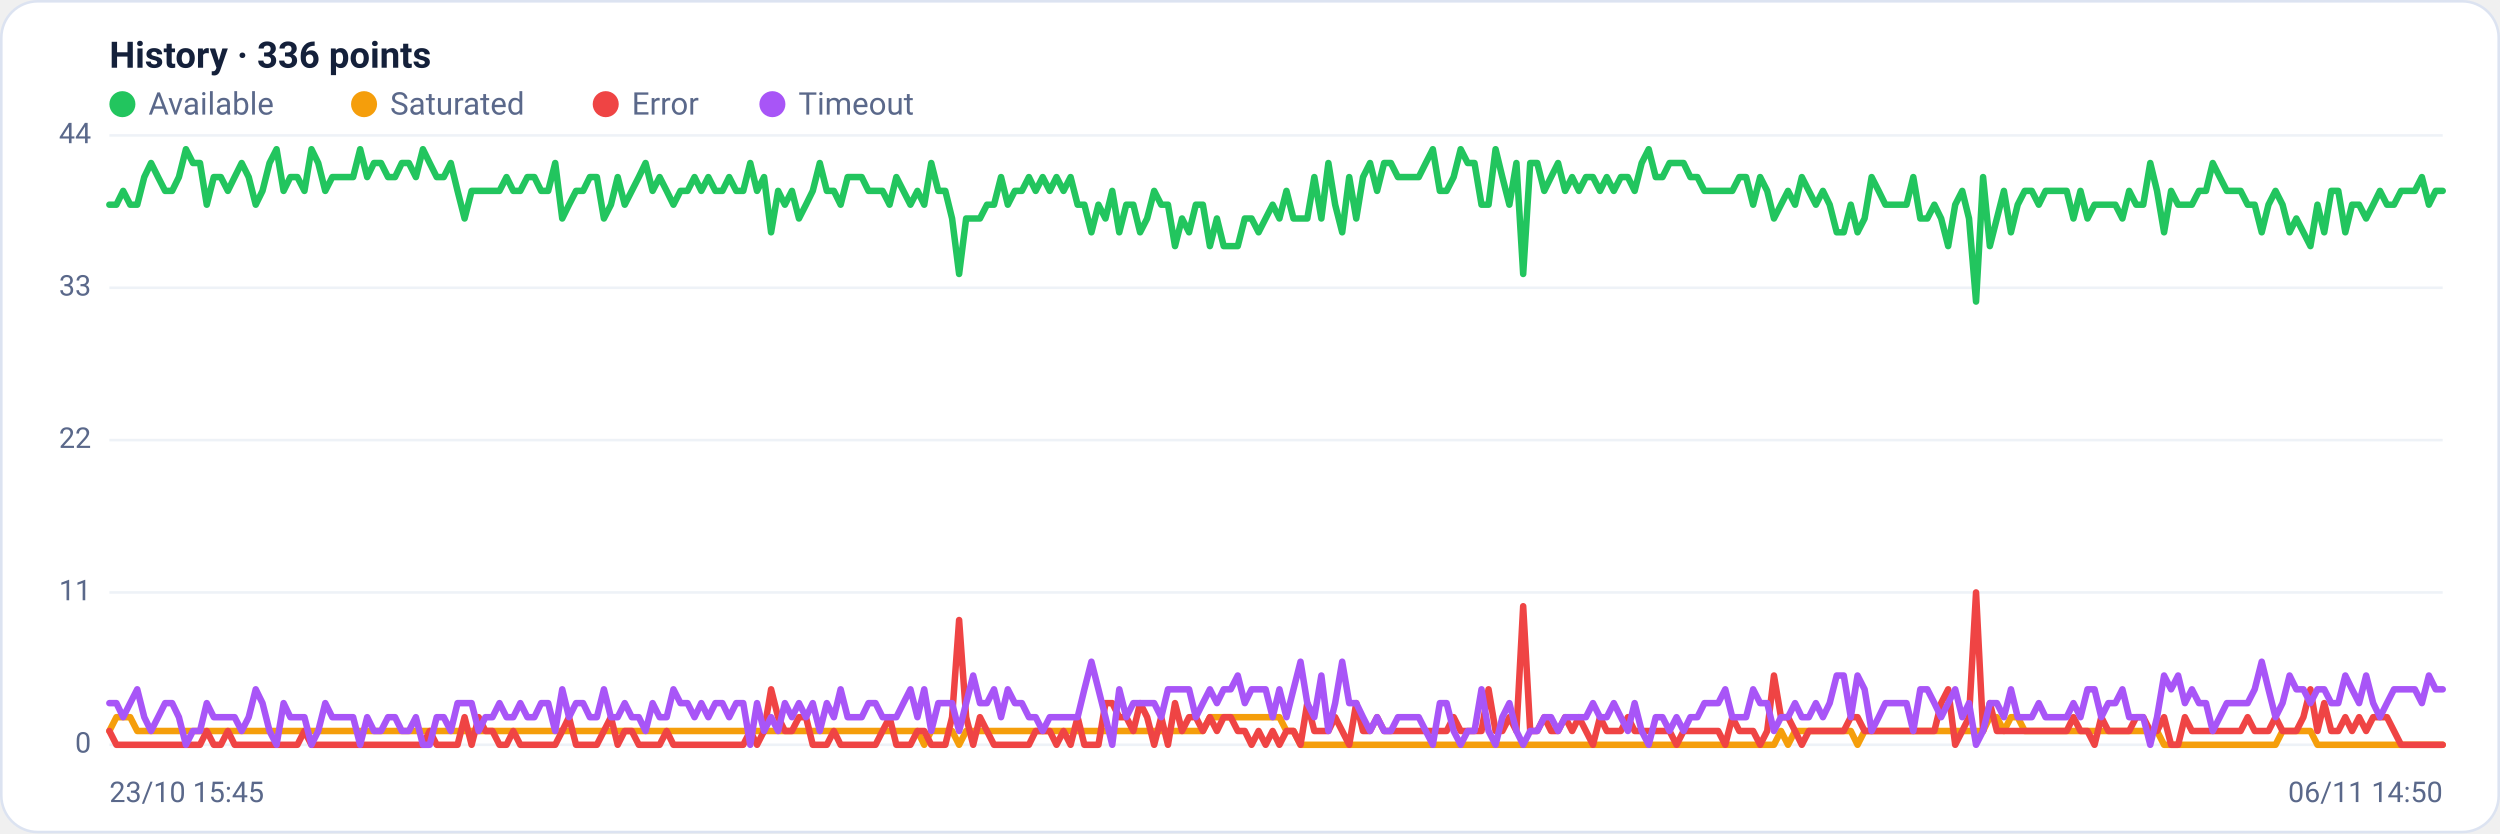
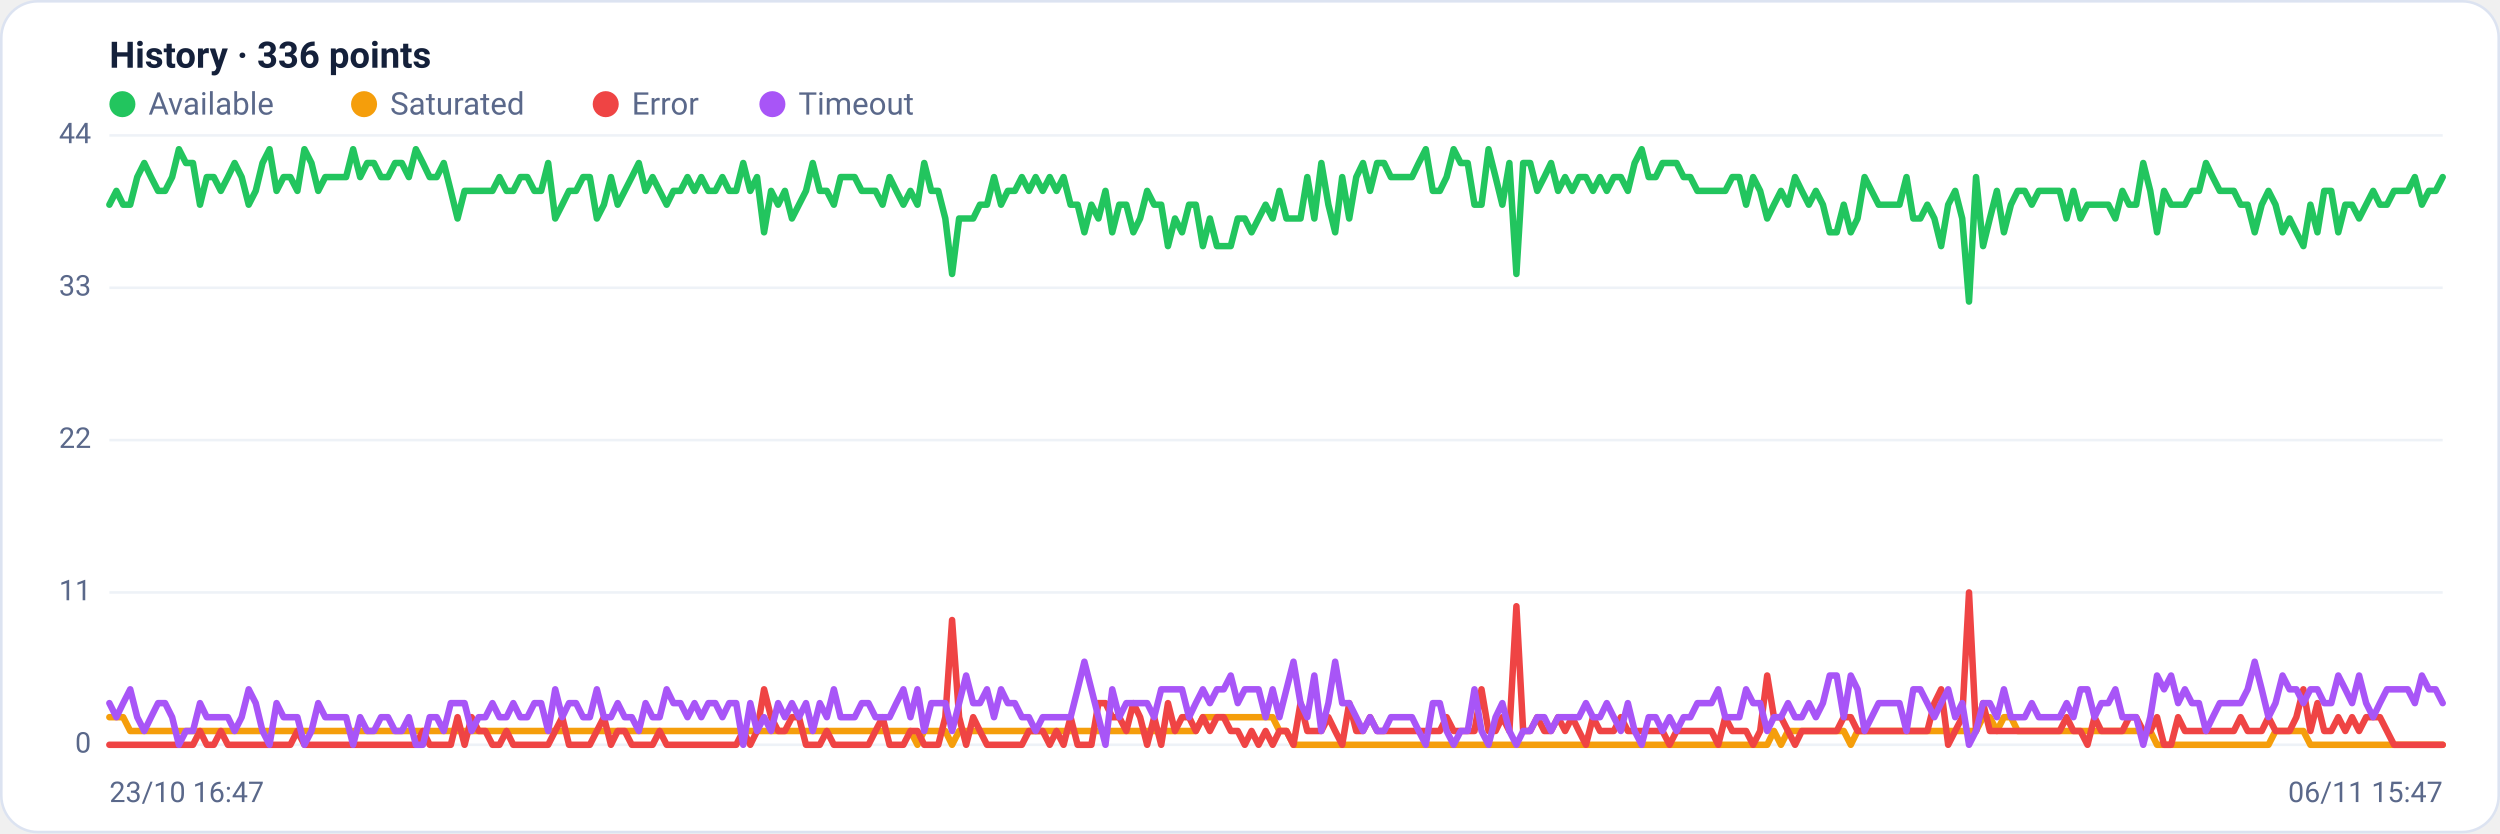
<svg xmlns="http://www.w3.org/2000/svg" viewBox="0 0 960 320" width="960" height="320" font-family="Segoe UI, system-ui, -apple-system, Roboto, Helvetica, Arial, sans-serif" role="img" aria-label="Availability history per region">
  <rect x="0.5" y="0.5" width="959" height="319" rx="14" fill="#ffffff" stroke="#dce3f1" />
  <text x="42" y="26" font-size="14" font-weight="600" fill="#14203a">History · 336 points</text>
  <circle cx="47" cy="40" r="5" fill="#22c55e" />
  <text x="57" y="44" font-size="12" fill="#5a688a">Available</text>
  <circle cx="139.8" cy="40" r="5" fill="#f59e0b" />
  <text x="149.8" y="44" font-size="12" fill="#5a688a">Saturated</text>
  <circle cx="232.6" cy="40" r="5" fill="#ef4444" />
  <text x="242.6" y="44" font-size="12" fill="#5a688a">Error</text>
  <circle cx="296.6" cy="40" r="5" fill="#a855f7" />
  <text x="306.6" y="44" font-size="12" fill="#5a688a">Timeout</text>
  <line x1="42" y1="286.0" x2="938" y2="286.0" stroke="#eef2f7" stroke-width="1" />
  <text x="35" y="289.0" text-anchor="end" font-size="11" fill="#5a688a">0</text>
  <line x1="42" y1="227.5" x2="938" y2="227.5" stroke="#eef2f7" stroke-width="1" />
  <text x="35" y="230.5" text-anchor="end" font-size="11" fill="#5a688a">11</text>
  <line x1="42" y1="169.0" x2="938" y2="169.0" stroke="#eef2f7" stroke-width="1" />
  <text x="35" y="172.0" text-anchor="end" font-size="11" fill="#5a688a">22</text>
  <line x1="42" y1="110.5" x2="938" y2="110.5" stroke="#eef2f7" stroke-width="1" />
  <text x="35" y="113.5" text-anchor="end" font-size="11" fill="#5a688a">33</text>
  <line x1="42" y1="52.0" x2="938" y2="52.0" stroke="#eef2f7" stroke-width="1" />
  <text x="35" y="55.0" text-anchor="end" font-size="11" fill="#5a688a">44</text>
-   <polyline fill="none" stroke="#22c55e" stroke-width="2.5" stroke-linejoin="round" stroke-linecap="round" points="42.0,78.6 44.7,78.6 47.3,73.3 50.0,78.6 52.7,78.6 55.4,68.0 58.0,62.6 60.7,68.0 63.4,73.3 66.1,73.3 68.7,68.0 71.4,57.3 74.1,62.6 76.8,62.6 79.4,78.6 82.1,68.0 84.8,68.0 87.5,73.3 90.1,68.0 92.8,62.6 95.5,68.0 98.2,78.6 100.8,73.3 103.5,62.6 106.2,57.3 108.9,73.3 111.5,68.0 114.2,68.0 116.9,73.3 119.6,57.3 122.2,62.6 124.9,73.3 127.6,68.0 130.3,68.0 132.9,68.0 135.6,68.0 138.3,57.3 141.0,68.0 143.6,62.6 146.3,62.6 149.0,68.0 151.7,68.0 154.3,62.6 157.0,62.6 159.7,68.0 162.4,57.3 165.0,62.6 167.7,68.0 170.4,68.0 173.1,62.6 175.7,73.3 178.4,83.9 181.1,73.3 183.8,73.3 186.4,73.3 189.1,73.3 191.8,73.3 194.5,68.0 197.1,73.3 199.8,73.3 202.5,68.0 205.2,68.0 207.8,73.3 210.5,73.3 213.2,62.6 215.9,83.9 218.5,78.6 221.2,73.3 223.9,73.3 226.5,68.0 229.2,68.0 231.9,83.9 234.6,78.6 237.2,68.0 239.9,78.6 242.6,73.3 245.3,68.0 247.9,62.6 250.6,73.3 253.3,68.0 256.0,73.3 258.6,78.6 261.3,73.3 264.0,73.3 266.7,68.0 269.3,73.3 272.0,68.0 274.7,73.3 277.4,73.3 280.0,68.0 282.7,73.3 285.4,73.3 288.1,62.6 290.7,73.3 293.4,68.0 296.1,89.2 298.8,73.3 301.4,78.6 304.1,73.3 306.8,83.9 309.5,78.6 312.1,73.3 314.8,62.6 317.5,73.3 320.2,73.3 322.8,78.6 325.5,68.0 328.2,68.0 330.9,68.0 333.5,73.3 336.2,73.3 338.9,73.3 341.6,78.6 344.2,68.0 346.9,73.3 349.6,78.6 352.3,73.3 354.9,78.6 357.6,62.6 360.3,73.3 363.0,73.3 365.6,83.9 368.3,105.2 371.0,83.9 373.7,83.9 376.3,83.9 379.0,78.6 381.7,78.6 384.4,68.0 387.0,78.6 389.7,73.3 392.4,73.3 395.1,68.0 397.7,73.3 400.4,68.0 403.1,73.3 405.7,68.0 408.4,73.3 411.1,68.0 413.8,78.6 416.4,78.6 419.1,89.2 421.8,78.6 424.5,83.9 427.1,73.3 429.8,89.2 432.5,78.6 435.2,78.6 437.8,89.2 440.5,83.9 443.2,73.3 445.9,78.6 448.5,78.6 451.2,94.5 453.9,83.9 456.6,89.2 459.2,78.6 461.9,78.6 464.6,94.5 467.3,83.9 469.9,94.5 472.6,94.5 475.3,94.5 478.0,83.9 480.6,83.9 483.3,89.2 486.0,83.9 488.7,78.6 491.3,83.9 494.0,73.3 496.7,83.9 499.4,83.9 502.0,83.9 504.7,68.0 507.4,83.9 510.1,62.6 512.7,78.6 515.4,89.2 518.1,68.0 520.8,83.9 523.4,68.0 526.1,62.6 528.8,73.3 531.5,62.6 534.1,62.6 536.8,68.0 539.5,68.0 542.2,68.0 544.8,68.0 547.5,62.6 550.2,57.3 552.9,73.3 555.5,73.3 558.2,68.0 560.9,57.3 563.6,62.6 566.2,62.6 568.9,78.6 571.6,78.6 574.3,57.3 576.9,68.0 579.6,78.6 582.3,62.6 584.9,105.2 587.6,62.6 590.3,62.6 593.0,73.3 595.6,68.0 598.3,62.6 601.0,73.3 603.7,68.0 606.3,73.3 609.0,68.0 611.7,68.0 614.4,73.3 617.0,68.0 619.7,73.3 622.4,68.0 625.1,68.0 627.7,73.3 630.4,62.6 633.1,57.3 635.8,68.0 638.4,68.0 641.1,62.6 643.8,62.6 646.5,62.6 649.1,68.0 651.8,68.0 654.5,73.3 657.2,73.3 659.8,73.3 662.5,73.3 665.2,73.3 667.9,68.0 670.5,68.0 673.2,78.6 675.9,68.0 678.6,73.3 681.2,83.9 683.9,78.6 686.6,73.3 689.3,78.6 691.9,68.0 694.6,73.3 697.3,78.6 700.0,73.3 702.6,78.6 705.3,89.2 708.0,89.2 710.7,78.6 713.3,89.2 716.0,83.9 718.7,68.0 721.4,73.3 724.0,78.6 726.7,78.6 729.4,78.6 732.1,78.6 734.7,68.0 737.4,83.9 740.1,83.9 742.8,78.6 745.4,83.9 748.1,94.5 750.8,78.6 753.5,73.3 756.1,83.9 758.8,115.8 761.5,68.0 764.1,94.5 766.8,83.9 769.5,73.3 772.2,89.2 774.8,78.6 777.5,73.3 780.2,73.3 782.9,78.6 785.5,73.3 788.2,73.3 790.9,73.3 793.6,73.3 796.2,83.9 798.9,73.3 801.6,83.9 804.3,78.6 806.9,78.6 809.6,78.6 812.3,78.6 815.0,83.9 817.6,73.3 820.3,78.6 823.0,78.6 825.7,62.6 828.3,73.3 831.0,89.2 833.7,73.3 836.4,78.6 839.0,78.6 841.7,78.6 844.4,73.3 847.1,73.3 849.7,62.6 852.4,68.0 855.1,73.3 857.8,73.3 860.4,73.3 863.1,78.6 865.8,78.6 868.5,89.2 871.1,78.6 873.8,73.3 876.5,78.6 879.2,89.2 881.8,83.9 884.5,89.2 887.2,94.5 889.9,78.6 892.5,89.2 895.2,73.3 897.9,73.3 900.6,89.2 903.2,78.6 905.9,78.6 908.6,83.9 911.3,78.6 913.9,73.3 916.6,78.6 919.3,78.6 922.0,73.3 924.6,73.3 927.3,73.3 930.0,68.0 932.7,78.6 935.3,73.3 938.0,73.3" />
-   <polyline fill="none" stroke="#f59e0b" stroke-width="2.5" stroke-linejoin="round" stroke-linecap="round" points="42.0,280.7 44.7,275.4 47.3,275.4 50.0,275.4 52.7,280.7 55.4,280.7 58.0,280.7 60.7,280.7 63.4,280.7 66.1,280.7 68.7,280.7 71.4,280.7 74.1,280.7 76.8,280.7 79.4,280.7 82.1,280.7 84.8,280.7 87.5,280.7 90.1,280.7 92.8,280.7 95.5,280.7 98.2,280.7 100.8,280.7 103.5,280.7 106.2,280.7 108.9,280.7 111.5,280.7 114.2,280.7 116.9,280.7 119.6,280.7 122.2,280.7 124.9,280.7 127.6,280.7 130.3,280.7 132.9,280.7 135.6,280.7 138.3,280.7 141.0,280.7 143.6,280.7 146.3,280.7 149.0,280.7 151.7,280.7 154.3,280.7 157.0,280.7 159.7,280.7 162.4,280.7 165.0,280.7 167.7,280.7 170.4,280.7 173.1,280.7 175.7,280.7 178.4,280.7 181.1,280.7 183.8,280.7 186.4,280.7 189.1,280.7 191.8,280.7 194.5,280.7 197.1,280.7 199.8,280.7 202.5,280.7 205.2,280.7 207.8,280.7 210.5,280.7 213.2,280.7 215.9,280.7 218.5,280.7 221.2,280.7 223.9,280.7 226.5,280.7 229.2,280.7 231.9,280.7 234.6,280.7 237.2,280.7 239.9,280.7 242.6,280.7 245.3,280.7 247.9,280.7 250.6,280.7 253.3,280.7 256.0,280.7 258.6,280.7 261.3,280.7 264.0,280.7 266.7,280.7 269.3,280.7 272.0,280.7 274.7,280.7 277.4,280.7 280.0,280.7 282.7,280.7 285.4,280.7 288.1,280.7 290.7,280.7 293.4,280.7 296.1,280.7 298.8,280.7 301.4,280.7 304.1,280.7 306.8,280.7 309.5,280.7 312.1,280.7 314.8,280.7 317.5,280.7 320.2,280.7 322.8,280.7 325.5,280.7 328.2,280.7 330.9,280.7 333.5,280.7 336.2,280.7 338.9,280.7 341.6,280.7 344.2,280.7 346.9,280.7 349.6,280.7 352.3,280.7 354.9,286.0 357.6,280.7 360.3,280.7 363.0,280.7 365.6,280.7 368.3,286.0 371.0,280.7 373.7,280.7 376.3,280.7 379.0,280.7 381.7,280.7 384.4,280.7 387.0,280.7 389.7,280.7 392.4,280.7 395.1,280.7 397.7,280.7 400.4,280.7 403.1,280.7 405.7,280.7 408.4,280.7 411.1,280.7 413.8,280.7 416.4,280.7 419.1,280.7 421.8,280.7 424.5,280.7 427.1,280.7 429.8,280.7 432.5,280.7 435.2,280.7 437.8,280.7 440.5,280.7 443.2,280.7 445.9,280.7 448.5,280.7 451.2,280.7 453.9,280.7 456.6,280.7 459.2,280.7 461.9,280.7 464.6,275.4 467.3,275.4 469.9,275.4 472.6,275.4 475.3,275.4 478.0,275.4 480.6,275.4 483.3,275.4 486.0,275.4 488.7,275.4 491.3,275.4 494.0,280.7 496.7,280.7 499.4,286.0 502.0,286.0 504.7,286.0 507.4,286.0 510.1,286.0 512.7,286.0 515.4,286.0 518.1,286.0 520.8,286.0 523.4,286.0 526.1,286.0 528.8,286.0 531.5,286.0 534.1,286.0 536.8,286.0 539.5,286.0 542.2,286.0 544.8,286.0 547.5,286.0 550.2,286.0 552.9,286.0 555.5,286.0 558.2,286.0 560.9,286.0 563.6,286.0 566.2,286.0 568.9,286.0 571.6,286.0 574.3,286.0 576.9,286.0 579.6,286.0 582.3,286.0 584.9,286.0 587.6,286.0 590.3,286.0 593.0,286.0 595.6,286.0 598.3,286.0 601.0,286.0 603.7,286.0 606.3,286.0 609.0,286.0 611.7,286.0 614.4,286.0 617.0,286.0 619.7,286.0 622.4,286.0 625.1,286.0 627.7,286.0 630.4,286.0 633.1,286.0 635.8,286.0 638.4,286.0 641.1,286.0 643.8,286.0 646.5,286.0 649.1,286.0 651.8,286.0 654.5,286.0 657.2,286.0 659.8,286.0 662.5,286.0 665.2,286.0 667.9,286.0 670.5,286.0 673.2,286.0 675.9,286.0 678.6,286.0 681.2,286.0 683.9,280.7 686.6,286.0 689.3,280.7 691.9,280.7 694.6,280.7 697.3,280.7 700.0,280.7 702.6,280.7 705.3,280.7 708.0,280.7 710.7,280.7 713.3,286.0 716.0,280.7 718.7,280.7 721.4,280.7 724.0,280.7 726.7,280.7 729.4,280.7 732.1,280.7 734.7,280.7 737.4,280.7 740.1,280.7 742.8,280.7 745.4,280.7 748.1,280.7 750.8,280.7 753.5,280.7 756.1,280.7 758.8,280.7 761.5,280.7 764.1,275.4 766.8,275.4 769.5,280.7 772.2,275.4 774.8,275.4 777.5,280.7 780.2,280.7 782.9,280.7 785.5,280.7 788.2,280.7 790.9,280.7 793.6,280.7 796.2,280.7 798.9,280.7 801.6,280.7 804.3,280.7 806.9,280.7 809.6,280.7 812.3,280.7 815.0,280.7 817.6,280.7 820.3,280.7 823.0,280.7 825.7,280.7 828.3,280.7 831.0,286.0 833.7,286.0 836.4,286.0 839.0,286.0 841.7,286.0 844.4,286.0 847.1,286.0 849.7,286.0 852.4,286.0 855.1,286.0 857.8,286.0 860.4,286.0 863.1,286.0 865.8,286.0 868.5,286.0 871.1,286.0 873.8,286.0 876.5,280.7 879.2,280.7 881.8,280.7 884.5,280.7 887.2,280.7 889.9,286.0 892.5,286.0 895.2,286.0 897.9,286.0 900.6,286.0 903.2,286.0 905.9,286.0 908.6,286.0 911.3,286.0 913.9,286.0 916.6,286.0 919.3,286.0 922.0,286.0 924.6,286.0 927.3,286.0 930.0,286.0 932.7,286.0 935.3,286.0 938.0,286.0" />
-   <polyline fill="none" stroke="#ef4444" stroke-width="2.5" stroke-linejoin="round" stroke-linecap="round" points="42.0,280.7 44.7,286.0 47.3,286.0 50.0,286.0 52.7,286.0 55.4,286.0 58.0,286.0 60.7,286.0 63.4,286.0 66.1,286.0 68.7,286.0 71.4,286.0 74.1,286.0 76.8,286.0 79.4,280.7 82.1,286.0 84.8,286.0 87.5,280.7 90.1,286.0 92.8,286.0 95.5,286.0 98.2,286.0 100.8,286.0 103.5,286.0 106.2,286.0 108.9,286.0 111.5,286.0 114.2,286.0 116.9,280.7 119.6,286.0 122.2,286.0 124.9,286.0 127.6,286.0 130.3,286.0 132.9,286.0 135.6,286.0 138.3,286.0 141.0,286.0 143.6,286.0 146.3,286.0 149.0,286.0 151.7,286.0 154.3,286.0 157.0,286.0 159.7,286.0 162.4,286.0 165.0,280.7 167.7,286.0 170.4,286.0 173.1,286.0 175.7,286.0 178.4,275.4 181.1,286.0 183.8,275.4 186.4,280.7 189.1,280.7 191.8,286.0 194.5,286.0 197.1,280.7 199.8,286.0 202.5,286.0 205.2,286.0 207.8,286.0 210.5,286.0 213.2,286.0 215.9,280.7 218.5,275.4 221.2,286.0 223.9,286.0 226.5,286.0 229.2,286.0 231.9,280.7 234.6,275.4 237.2,286.0 239.9,280.7 242.6,280.7 245.3,286.0 247.9,286.0 250.6,286.0 253.3,286.0 256.0,280.7 258.6,286.0 261.3,286.0 264.0,286.0 266.7,286.0 269.3,286.0 272.0,286.0 274.7,286.0 277.4,286.0 280.0,286.0 282.7,286.0 285.4,286.0 288.1,280.7 290.7,286.0 293.4,280.7 296.1,264.7 298.8,275.4 301.4,280.7 304.1,280.7 306.8,275.4 309.5,275.4 312.1,286.0 314.8,286.0 317.5,286.0 320.2,280.7 322.8,286.0 325.5,286.0 328.2,286.0 330.9,286.0 333.5,286.0 336.2,286.0 338.9,280.7 341.6,275.4 344.2,286.0 346.9,286.0 349.6,286.0 352.3,280.7 354.9,280.7 357.6,286.0 360.3,286.0 363.0,286.0 365.6,275.4 368.3,238.1 371.0,275.4 373.7,286.0 376.3,275.4 379.0,280.7 381.7,286.0 384.4,286.0 387.0,286.0 389.7,286.0 392.4,286.0 395.1,286.0 397.7,280.7 400.4,280.7 403.1,280.7 405.7,286.0 408.4,280.7 411.1,286.0 413.8,275.4 416.4,286.0 419.1,286.0 421.8,286.0 424.5,270.0 427.1,270.0 429.8,275.4 432.5,275.4 435.2,280.7 437.8,270.0 440.5,275.4 443.2,286.0 445.9,275.4 448.5,286.0 451.2,270.0 453.9,280.7 456.6,275.4 459.2,275.4 461.9,280.7 464.6,275.4 467.3,280.7 469.9,275.4 472.6,275.4 475.3,280.7 478.0,280.7 480.6,286.0 483.3,280.7 486.0,286.0 488.7,280.7 491.3,286.0 494.0,280.7 496.7,280.7 499.4,286.0 502.0,270.0 504.7,280.7 507.4,280.7 510.1,280.7 512.7,275.4 515.4,280.7 518.1,286.0 520.8,270.0 523.4,280.7 526.1,280.7 528.8,275.4 531.5,280.7 534.1,280.7 536.8,280.7 539.5,280.7 542.2,280.7 544.8,280.7 547.5,280.7 550.2,280.7 552.9,280.7 555.5,280.7 558.2,275.4 560.9,280.7 563.6,280.7 566.2,280.7 568.9,280.7 571.6,264.7 574.3,280.7 576.9,280.7 579.6,275.4 582.3,280.7 584.9,232.8 587.6,280.7 590.3,280.7 593.0,275.4 595.6,280.7 598.3,280.7 601.0,275.4 603.7,280.7 606.3,275.4 609.0,280.7 611.7,286.0 614.4,275.4 617.0,280.7 619.7,280.7 622.4,280.7 625.1,275.4 627.7,280.7 630.4,280.7 633.1,280.7 635.8,280.7 638.4,280.7 641.1,280.7 643.8,286.0 646.5,280.7 649.1,280.7 651.8,280.7 654.5,280.7 657.2,280.7 659.8,280.7 662.5,286.0 665.2,275.4 667.9,280.7 670.5,280.7 673.2,280.7 675.9,286.0 678.6,280.7 681.2,259.4 683.9,275.4 686.6,275.4 689.3,280.7 691.9,286.0 694.6,280.7 697.3,280.7 700.0,280.7 702.6,280.7 705.3,280.7 708.0,280.7 710.7,275.4 713.3,275.4 716.0,280.7 718.7,280.7 721.4,280.7 724.0,280.7 726.7,280.7 729.4,280.7 732.1,280.7 734.7,280.7 737.4,280.7 740.1,280.7 742.8,280.7 745.4,270.0 748.1,264.7 750.8,286.0 753.5,280.7 756.1,275.4 758.8,227.5 761.5,280.7 764.1,270.0 766.8,280.7 769.5,280.7 772.2,280.7 774.8,280.7 777.5,280.7 780.2,280.7 782.9,280.7 785.5,280.7 788.2,280.7 790.9,280.7 793.6,280.7 796.2,275.4 798.9,280.7 801.6,280.7 804.3,286.0 806.9,275.4 809.6,280.7 812.3,280.7 815.0,280.7 817.6,280.7 820.3,275.4 823.0,275.4 825.7,280.7 828.3,280.7 831.0,275.4 833.7,286.0 836.4,286.0 839.0,275.4 841.7,280.7 844.4,280.7 847.1,280.7 849.7,280.7 852.4,280.7 855.1,280.7 857.8,280.7 860.4,280.7 863.1,275.4 865.8,280.7 868.5,280.7 871.1,280.7 873.8,275.4 876.5,280.7 879.2,280.7 881.8,280.7 884.5,275.4 887.2,264.7 889.9,280.7 892.5,270.0 895.2,280.7 897.9,280.7 900.6,275.4 903.2,280.7 905.9,275.4 908.6,280.7 911.3,275.4 913.9,275.4 916.6,275.4 919.3,280.7 922.0,286.0 924.6,286.0 927.3,286.0 930.0,286.0 932.7,286.0 935.3,286.0 938.0,286.0" />
-   <polyline fill="none" stroke="#a855f7" stroke-width="2.5" stroke-linejoin="round" stroke-linecap="round" points="42.0,270.0 44.7,270.0 47.3,275.4 50.0,270.0 52.7,264.7 55.4,275.4 58.0,280.7 60.7,275.4 63.4,270.0 66.1,270.0 68.7,275.4 71.4,286.0 74.1,280.7 76.8,280.7 79.4,270.0 82.1,275.4 84.8,275.4 87.5,275.4 90.1,275.4 92.8,280.7 95.5,275.4 98.2,264.7 100.8,270.0 103.5,280.7 106.2,286.0 108.9,270.0 111.5,275.4 114.2,275.4 116.9,275.4 119.6,286.0 122.2,280.7 124.9,270.0 127.6,275.4 130.3,275.4 132.9,275.4 135.6,275.4 138.3,286.0 141.0,275.4 143.6,280.7 146.3,280.7 149.0,275.4 151.7,275.4 154.3,280.7 157.0,280.7 159.7,275.4 162.4,286.0 165.0,286.0 167.7,275.4 170.4,275.4 173.1,280.7 175.7,270.0 178.4,270.0 181.1,270.0 183.8,280.7 186.4,275.4 189.1,275.4 191.8,270.0 194.5,275.4 197.1,275.4 199.8,270.0 202.5,275.4 205.2,275.4 207.8,270.0 210.5,270.0 213.2,280.7 215.9,264.7 218.5,275.4 221.2,270.0 223.9,270.0 226.5,275.4 229.2,275.4 231.9,264.7 234.6,275.4 237.2,275.4 239.9,270.0 242.6,275.4 245.3,275.4 247.9,280.7 250.6,270.0 253.3,275.4 256.0,275.4 258.6,264.7 261.3,270.0 264.0,270.0 266.7,275.4 269.3,270.0 272.0,275.4 274.7,270.0 277.4,270.0 280.0,275.4 282.7,270.0 285.4,270.0 288.1,286.0 290.7,270.0 293.4,280.7 296.1,275.4 298.8,280.7 301.4,270.0 304.1,275.4 306.8,270.0 309.5,275.4 312.1,270.0 314.8,280.7 317.5,270.0 320.2,275.4 322.8,264.7 325.5,275.4 328.2,275.4 330.9,275.4 333.5,270.0 336.2,270.0 338.9,275.4 341.6,275.4 344.2,275.4 346.9,270.0 349.6,264.7 352.3,275.4 354.9,264.7 357.6,280.7 360.3,270.0 363.0,270.0 365.6,270.0 368.3,280.7 371.0,270.0 373.7,259.4 376.3,270.0 379.0,270.0 381.7,264.7 384.4,275.4 387.0,264.7 389.7,270.0 392.4,270.0 395.1,275.4 397.7,275.4 400.4,280.7 403.1,275.4 405.7,275.4 408.4,275.4 411.1,275.4 413.8,275.4 416.4,264.7 419.1,254.1 421.8,264.7 424.5,275.4 427.1,286.0 429.8,264.7 432.5,275.4 435.2,270.0 437.8,270.0 440.5,270.0 443.2,270.0 445.9,275.4 448.5,264.7 451.2,264.7 453.9,264.7 456.6,264.7 459.2,275.4 461.9,270.0 464.6,264.7 467.3,270.0 469.9,264.7 472.6,264.7 475.3,259.4 478.0,270.0 480.6,264.7 483.3,264.7 486.0,264.7 488.7,275.4 491.3,264.7 494.0,275.4 496.7,264.7 499.4,254.1 502.0,270.0 504.7,275.4 507.4,259.4 510.1,280.7 512.7,270.0 515.4,254.1 518.1,270.0 520.8,270.0 523.4,275.4 526.1,280.7 528.8,275.4 531.5,280.7 534.1,280.7 536.8,275.4 539.5,275.4 542.2,275.4 544.8,275.4 547.5,280.7 550.2,286.0 552.9,270.0 555.5,270.0 558.2,280.7 560.9,286.0 563.6,280.7 566.2,280.7 568.9,264.7 571.6,280.7 574.3,286.0 576.9,275.4 579.6,270.0 582.3,280.7 584.9,286.0 587.6,280.7 590.3,280.7 593.0,275.4 595.6,275.4 598.3,280.7 601.0,275.4 603.7,275.4 606.3,275.4 609.0,275.4 611.7,270.0 614.4,275.4 617.0,275.4 619.7,270.0 622.4,275.4 625.1,280.7 627.7,270.0 630.4,280.7 633.1,286.0 635.8,275.4 638.4,275.4 641.1,280.7 643.8,275.4 646.5,280.7 649.1,275.4 651.8,275.4 654.5,270.0 657.2,270.0 659.8,270.0 662.5,264.7 665.2,275.4 667.9,275.4 670.5,275.4 673.2,264.7 675.9,270.0 678.6,270.0 681.2,280.7 683.9,275.4 686.6,275.4 689.3,270.0 691.9,275.4 694.6,275.4 697.3,270.0 700.0,275.4 702.6,270.0 705.3,259.4 708.0,259.4 710.7,275.4 713.3,259.4 716.0,264.7 718.7,280.7 721.4,275.4 724.0,270.0 726.7,270.0 729.4,270.0 732.1,270.0 734.7,280.7 737.4,264.7 740.1,264.7 742.8,270.0 745.4,275.4 748.1,270.0 750.8,264.7 753.5,275.4 756.1,270.0 758.8,286.0 761.5,280.7 764.1,270.0 766.8,270.0 769.5,275.4 772.2,264.7 774.8,275.4 777.5,275.4 780.2,275.4 782.9,270.0 785.5,275.4 788.2,275.4 790.9,275.4 793.6,275.4 796.2,270.0 798.9,275.4 801.6,264.7 804.3,264.7 806.9,275.4 809.6,270.0 812.3,270.0 815.0,264.7 817.6,275.4 820.3,275.4 823.0,275.4 825.7,286.0 828.3,275.4 831.0,259.4 833.7,264.7 836.4,259.4 839.0,270.0 841.7,264.7 844.4,270.0 847.1,270.0 849.7,280.7 852.4,275.4 855.1,270.0 857.8,270.0 860.4,270.0 863.1,270.0 865.8,264.7 868.5,254.1 871.1,264.7 873.8,275.4 876.5,270.0 879.2,259.4 881.8,264.7 884.5,264.7 887.2,270.0 889.9,264.7 892.5,264.7 895.2,270.0 897.9,270.0 900.6,259.4 903.2,264.7 905.9,270.0 908.6,259.4 911.3,270.0 913.9,275.4 916.6,270.0 919.3,264.7 922.0,264.7 924.6,264.7 927.3,264.7 930.0,270.0 932.7,259.4 935.3,264.7 938.0,264.7" />
-   <text x="42" y="308" font-size="11" fill="#5a688a">23/10 15:45</text>
-   <text x="938" y="308" text-anchor="end" font-size="11" fill="#5a688a">06/11 14:50</text>
+   <polyline fill="none" stroke="#22c55e" stroke-width="2.5" stroke-linejoin="round" stroke-linecap="round" points="42.0,78.6 44.7,73.3 47.3,78.6 50.0,78.6 52.7,68.0 55.4,62.6 58.0,68.0 60.7,73.3 63.4,73.3 66.1,68.0 68.7,57.3 71.4,62.6 74.1,62.6 76.8,78.6 79.4,68.0 82.1,68.0 84.8,73.3 87.5,68.0 90.1,62.6 92.8,68.0 95.5,78.6 98.2,73.3 100.8,62.6 103.5,57.3 106.2,73.3 108.9,68.0 111.5,68.0 114.2,73.3 116.9,57.3 119.6,62.6 122.2,73.3 124.9,68.0 127.6,68.0 130.3,68.0 132.9,68.0 135.6,57.3 138.3,68.0 141.0,62.6 143.6,62.6 146.3,68.0 149.0,68.0 151.7,62.6 154.3,62.6 157.0,68.0 159.7,57.3 162.4,62.6 165.0,68.0 167.7,68.0 170.4,62.6 173.1,73.3 175.7,83.9 178.4,73.3 181.1,73.3 183.8,73.3 186.4,73.3 189.1,73.3 191.8,68.0 194.5,73.3 197.1,73.3 199.8,68.0 202.5,68.0 205.2,73.3 207.8,73.3 210.5,62.6 213.2,83.9 215.9,78.6 218.5,73.3 221.2,73.3 223.9,68.0 226.5,68.0 229.2,83.9 231.9,78.6 234.6,68.0 237.2,78.6 239.9,73.3 242.6,68.0 245.3,62.6 247.9,73.3 250.6,68.0 253.3,73.3 256.0,78.6 258.6,73.3 261.3,73.3 264.0,68.0 266.7,73.3 269.3,68.0 272.0,73.3 274.7,73.3 277.4,68.0 280.0,73.3 282.7,73.3 285.4,62.6 288.1,73.3 290.7,68.0 293.4,89.2 296.1,73.3 298.8,78.6 301.4,73.3 304.1,83.9 306.8,78.6 309.5,73.3 312.1,62.6 314.8,73.3 317.5,73.3 320.2,78.6 322.8,68.0 325.5,68.0 328.2,68.0 330.9,73.3 333.5,73.3 336.2,73.3 338.9,78.6 341.6,68.0 344.2,73.3 346.9,78.6 349.6,73.3 352.3,78.6 354.9,62.6 357.6,73.3 360.3,73.3 363.0,83.9 365.6,105.2 368.3,83.9 371.0,83.9 373.7,83.9 376.3,78.6 379.0,78.6 381.7,68.0 384.4,78.6 387.0,73.3 389.7,73.3 392.4,68.0 395.1,73.3 397.7,68.0 400.4,73.3 403.1,68.0 405.7,73.3 408.4,68.0 411.1,78.6 413.8,78.6 416.4,89.2 419.1,78.6 421.8,83.9 424.5,73.3 427.1,89.2 429.8,78.6 432.5,78.6 435.2,89.2 437.8,83.9 440.5,73.3 443.2,78.6 445.9,78.6 448.5,94.5 451.2,83.9 453.9,89.2 456.6,78.6 459.2,78.6 461.9,94.5 464.6,83.9 467.3,94.5 469.9,94.5 472.6,94.5 475.3,83.9 478.0,83.9 480.6,89.2 483.3,83.9 486.0,78.6 488.7,83.9 491.3,73.3 494.0,83.9 496.7,83.9 499.4,83.9 502.0,68.0 504.7,83.9 507.4,62.6 510.1,78.6 512.7,89.2 515.4,68.0 518.1,83.9 520.8,68.0 523.4,62.6 526.1,73.3 528.8,62.6 531.5,62.6 534.1,68.0 536.8,68.0 539.5,68.0 542.2,68.0 544.8,62.6 547.5,57.3 550.2,73.3 552.9,73.3 555.5,68.0 558.2,57.3 560.9,62.6 563.6,62.6 566.2,78.6 568.9,78.6 571.6,57.3 574.3,68.0 576.9,78.6 579.6,62.6 582.3,105.2 584.9,62.6 587.6,62.6 590.3,73.3 593.0,68.0 595.6,62.6 598.3,73.3 601.0,68.0 603.7,73.3 606.3,68.0 609.0,68.0 611.7,73.3 614.4,68.0 617.0,73.3 619.7,68.0 622.4,68.0 625.1,73.3 627.7,62.6 630.4,57.3 633.1,68.0 635.8,68.0 638.4,62.6 641.1,62.6 643.8,62.6 646.5,68.0 649.1,68.0 651.8,73.3 654.5,73.3 657.2,73.3 659.8,73.3 662.5,73.3 665.2,68.0 667.9,68.0 670.5,78.6 673.2,68.0 675.9,73.3 678.6,83.9 681.2,78.6 683.9,73.3 686.6,78.6 689.3,68.0 691.9,73.3 694.6,78.6 697.3,73.3 700.0,78.6 702.6,89.2 705.3,89.2 708.0,78.6 710.7,89.2 713.3,83.9 716.0,68.0 718.7,73.3 721.4,78.6 724.0,78.6 726.7,78.6 729.4,78.6 732.1,68.0 734.7,83.9 737.4,83.9 740.1,78.6 742.8,83.9 745.4,94.5 748.1,78.6 750.8,73.3 753.5,83.9 756.1,115.8 758.8,68.0 761.5,94.5 764.1,83.9 766.8,73.3 769.5,89.2 772.2,78.6 774.8,73.3 777.5,73.3 780.2,78.6 782.9,73.3 785.5,73.3 788.2,73.3 790.9,73.3 793.6,83.9 796.2,73.3 798.9,83.9 801.6,78.6 804.3,78.6 806.9,78.6 809.6,78.6 812.3,83.9 815.0,73.3 817.6,78.6 820.3,78.6 823.0,62.6 825.7,73.3 828.3,89.2 831.0,73.3 833.7,78.6 836.4,78.6 839.0,78.6 841.7,73.3 844.4,73.3 847.1,62.6 849.7,68.0 852.4,73.3 855.1,73.3 857.8,73.3 860.4,78.6 863.1,78.6 865.8,89.2 868.5,78.6 871.1,73.3 873.8,78.6 876.5,89.2 879.2,83.9 881.8,89.2 884.5,94.5 887.2,78.6 889.9,89.2 892.5,73.3 895.2,73.3 897.9,89.2 900.6,78.6 903.2,78.6 905.9,83.9 908.6,78.6 911.3,73.3 913.9,78.6 916.6,78.6 919.3,73.3 922.0,73.3 924.6,73.3 927.3,68.0 930.0,78.6 932.7,73.3 935.3,73.3 938.0,68.0" />
+   <polyline fill="none" stroke="#f59e0b" stroke-width="2.5" stroke-linejoin="round" stroke-linecap="round" points="42.0,275.4 44.7,275.4 47.3,275.4 50.0,280.7 52.7,280.7 55.4,280.7 58.0,280.7 60.7,280.7 63.4,280.7 66.1,280.7 68.7,280.7 71.4,280.7 74.1,280.7 76.8,280.7 79.4,280.7 82.1,280.7 84.8,280.7 87.5,280.7 90.1,280.7 92.8,280.7 95.5,280.7 98.2,280.7 100.8,280.7 103.5,280.7 106.2,280.7 108.9,280.7 111.5,280.7 114.2,280.7 116.9,280.7 119.6,280.7 122.2,280.7 124.9,280.7 127.6,280.7 130.3,280.7 132.9,280.7 135.6,280.7 138.3,280.7 141.0,280.7 143.6,280.7 146.3,280.7 149.0,280.7 151.7,280.7 154.3,280.7 157.0,280.7 159.7,280.7 162.4,280.7 165.0,280.7 167.7,280.7 170.4,280.7 173.1,280.7 175.7,280.7 178.4,280.7 181.1,280.7 183.8,280.7 186.4,280.7 189.1,280.7 191.8,280.7 194.5,280.7 197.1,280.7 199.8,280.7 202.5,280.7 205.2,280.7 207.8,280.7 210.5,280.7 213.2,280.7 215.9,280.7 218.5,280.7 221.2,280.7 223.9,280.7 226.5,280.7 229.2,280.7 231.9,280.7 234.6,280.7 237.2,280.7 239.9,280.7 242.6,280.7 245.3,280.7 247.9,280.7 250.6,280.7 253.3,280.7 256.0,280.7 258.6,280.7 261.3,280.7 264.0,280.7 266.7,280.7 269.3,280.7 272.0,280.7 274.7,280.7 277.4,280.7 280.0,280.7 282.7,280.7 285.4,280.7 288.1,280.7 290.7,280.7 293.4,280.7 296.1,280.7 298.8,280.7 301.4,280.7 304.1,280.7 306.8,280.7 309.5,280.7 312.1,280.7 314.8,280.7 317.5,280.7 320.2,280.7 322.8,280.7 325.5,280.7 328.2,280.7 330.9,280.7 333.5,280.7 336.2,280.7 338.9,280.7 341.6,280.7 344.2,280.7 346.9,280.7 349.6,280.7 352.3,286.0 354.9,280.7 357.6,280.7 360.3,280.7 363.0,280.7 365.6,286.0 368.3,280.7 371.0,280.7 373.7,280.7 376.3,280.7 379.0,280.7 381.7,280.7 384.4,280.7 387.0,280.7 389.7,280.7 392.4,280.7 395.1,280.7 397.7,280.7 400.4,280.7 403.1,280.7 405.7,280.7 408.4,280.7 411.1,280.7 413.8,280.7 416.4,280.7 419.1,280.7 421.8,280.7 424.5,280.7 427.1,280.7 429.8,280.7 432.5,280.7 435.2,280.7 437.8,280.7 440.5,280.7 443.2,280.7 445.9,280.7 448.5,280.7 451.2,280.7 453.9,280.7 456.6,280.7 459.2,280.7 461.9,275.4 464.6,275.4 467.3,275.4 469.9,275.4 472.6,275.4 475.3,275.4 478.0,275.4 480.6,275.4 483.3,275.4 486.0,275.4 488.7,275.4 491.3,280.7 494.0,280.7 496.7,286.0 499.4,286.0 502.0,286.0 504.7,286.0 507.4,286.0 510.1,286.0 512.7,286.0 515.4,286.0 518.1,286.0 520.8,286.0 523.4,286.0 526.1,286.0 528.8,286.0 531.5,286.0 534.1,286.0 536.8,286.0 539.5,286.0 542.2,286.0 544.8,286.0 547.5,286.0 550.2,286.0 552.9,286.0 555.5,286.0 558.2,286.0 560.9,286.0 563.6,286.0 566.2,286.0 568.9,286.0 571.6,286.0 574.3,286.0 576.9,286.0 579.6,286.0 582.3,286.0 584.9,286.0 587.6,286.0 590.3,286.0 593.0,286.0 595.6,286.0 598.3,286.0 601.0,286.0 603.7,286.0 606.3,286.0 609.0,286.0 611.7,286.0 614.4,286.0 617.0,286.0 619.7,286.0 622.4,286.0 625.1,286.0 627.7,286.0 630.4,286.0 633.1,286.0 635.8,286.0 638.4,286.0 641.1,286.0 643.8,286.0 646.5,286.0 649.1,286.0 651.8,286.0 654.5,286.0 657.2,286.0 659.8,286.0 662.5,286.0 665.2,286.0 667.9,286.0 670.5,286.0 673.2,286.0 675.9,286.0 678.6,286.0 681.2,280.7 683.9,286.0 686.6,280.7 689.3,280.7 691.9,280.7 694.6,280.7 697.3,280.7 700.0,280.7 702.6,280.7 705.3,280.7 708.0,280.7 710.7,286.0 713.3,280.7 716.0,280.7 718.7,280.7 721.4,280.7 724.0,280.7 726.7,280.7 729.4,280.7 732.1,280.7 734.7,280.7 737.4,280.7 740.1,280.7 742.8,280.7 745.4,280.7 748.1,280.7 750.8,280.7 753.5,280.7 756.1,280.7 758.8,280.7 761.5,275.4 764.1,275.4 766.8,280.7 769.5,275.4 772.2,275.4 774.8,280.7 777.5,280.7 780.2,280.7 782.9,280.7 785.5,280.7 788.2,280.7 790.9,280.7 793.6,280.7 796.2,280.7 798.9,280.7 801.6,280.7 804.3,280.7 806.9,280.7 809.6,280.7 812.3,280.7 815.0,280.7 817.6,280.7 820.3,280.7 823.0,280.7 825.7,280.7 828.3,286.0 831.0,286.0 833.7,286.0 836.4,286.0 839.0,286.0 841.7,286.0 844.4,286.0 847.1,286.0 849.7,286.0 852.4,286.0 855.1,286.0 857.8,286.0 860.4,286.0 863.1,286.0 865.8,286.0 868.5,286.0 871.1,286.0 873.8,280.7 876.5,280.7 879.2,280.7 881.8,280.7 884.5,280.7 887.2,286.0 889.9,286.0 892.5,286.0 895.2,286.0 897.9,286.0 900.6,286.0 903.2,286.0 905.9,286.0 908.6,286.0 911.3,286.0 913.9,286.0 916.6,286.0 919.3,286.0 922.0,286.0 924.6,286.0 927.3,286.0 930.0,286.0 932.7,286.0 935.3,286.0 938.0,286.0" />
+   <polyline fill="none" stroke="#ef4444" stroke-width="2.5" stroke-linejoin="round" stroke-linecap="round" points="42.0,286.0 44.7,286.0 47.3,286.0 50.0,286.0 52.7,286.0 55.4,286.0 58.0,286.0 60.7,286.0 63.4,286.0 66.1,286.0 68.7,286.0 71.4,286.0 74.1,286.0 76.8,280.7 79.4,286.0 82.1,286.0 84.8,280.7 87.5,286.0 90.1,286.0 92.8,286.0 95.5,286.0 98.2,286.0 100.8,286.0 103.5,286.0 106.2,286.0 108.9,286.0 111.5,286.0 114.2,280.7 116.9,286.0 119.6,286.0 122.2,286.0 124.9,286.0 127.6,286.0 130.3,286.0 132.9,286.0 135.6,286.0 138.3,286.0 141.0,286.0 143.6,286.0 146.3,286.0 149.0,286.0 151.7,286.0 154.3,286.0 157.0,286.0 159.7,286.0 162.4,280.7 165.0,286.0 167.7,286.0 170.4,286.0 173.1,286.0 175.7,275.4 178.4,286.0 181.1,275.4 183.8,280.7 186.4,280.7 189.1,286.0 191.8,286.0 194.5,280.7 197.1,286.0 199.8,286.0 202.5,286.0 205.2,286.0 207.8,286.0 210.5,286.0 213.2,280.7 215.9,275.4 218.5,286.0 221.2,286.0 223.9,286.0 226.5,286.0 229.2,280.7 231.9,275.4 234.6,286.0 237.2,280.7 239.9,280.7 242.6,286.0 245.3,286.0 247.9,286.0 250.6,286.0 253.3,280.7 256.0,286.0 258.6,286.0 261.3,286.0 264.0,286.0 266.7,286.0 269.3,286.0 272.0,286.0 274.7,286.0 277.4,286.0 280.0,286.0 282.7,286.0 285.4,280.7 288.1,286.0 290.7,280.7 293.4,264.7 296.1,275.4 298.8,280.7 301.4,280.7 304.1,275.4 306.8,275.4 309.5,286.0 312.1,286.0 314.8,286.0 317.5,280.7 320.2,286.0 322.8,286.0 325.5,286.0 328.2,286.0 330.9,286.0 333.5,286.0 336.2,280.7 338.9,275.4 341.6,286.0 344.2,286.0 346.9,286.0 349.6,280.7 352.3,280.7 354.9,286.0 357.6,286.0 360.3,286.0 363.0,275.4 365.6,238.1 368.3,275.4 371.0,286.0 373.7,275.4 376.3,280.7 379.0,286.0 381.7,286.0 384.4,286.0 387.0,286.0 389.7,286.0 392.4,286.0 395.1,280.7 397.7,280.7 400.4,280.7 403.1,286.0 405.7,280.7 408.4,286.0 411.1,275.4 413.8,286.0 416.4,286.0 419.1,286.0 421.8,270.0 424.5,270.0 427.1,275.4 429.8,275.4 432.5,280.7 435.2,270.0 437.8,275.4 440.5,286.0 443.2,275.4 445.9,286.0 448.5,270.0 451.2,280.7 453.9,275.4 456.6,275.4 459.2,280.7 461.9,275.4 464.6,280.7 467.3,275.4 469.9,275.4 472.6,280.7 475.3,280.7 478.0,286.0 480.6,280.7 483.3,286.0 486.0,280.7 488.7,286.0 491.3,280.7 494.0,280.7 496.7,286.0 499.4,270.0 502.0,280.7 504.7,280.7 507.4,280.7 510.1,275.4 512.7,280.7 515.4,286.0 518.1,270.0 520.8,280.7 523.4,280.7 526.1,275.4 528.8,280.7 531.5,280.7 534.1,280.7 536.8,280.7 539.5,280.7 542.2,280.7 544.8,280.7 547.5,280.7 550.2,280.7 552.9,280.7 555.5,275.4 558.2,280.7 560.9,280.7 563.6,280.7 566.2,280.7 568.9,264.7 571.6,280.7 574.3,280.7 576.9,275.4 579.6,280.7 582.3,232.8 584.9,280.7 587.6,280.7 590.3,275.4 593.0,280.7 595.6,280.7 598.3,275.4 601.0,280.7 603.7,275.4 606.3,280.7 609.0,286.0 611.7,275.4 614.4,280.7 617.0,280.7 619.7,280.7 622.4,275.4 625.1,280.7 627.7,280.7 630.4,280.7 633.1,280.7 635.8,280.7 638.4,280.7 641.1,286.0 643.8,280.7 646.5,280.7 649.1,280.7 651.8,280.7 654.5,280.7 657.2,280.7 659.8,286.0 662.5,275.4 665.2,280.7 667.9,280.7 670.5,280.7 673.2,286.0 675.9,280.7 678.6,259.4 681.2,275.4 683.9,275.4 686.6,280.7 689.3,286.0 691.9,280.7 694.6,280.7 697.3,280.7 700.0,280.7 702.6,280.7 705.3,280.7 708.0,275.4 710.7,275.4 713.3,280.7 716.0,280.7 718.7,280.7 721.4,280.7 724.0,280.7 726.7,280.7 729.4,280.7 732.1,280.7 734.7,280.7 737.4,280.7 740.1,280.7 742.8,270.0 745.4,264.7 748.1,286.0 750.8,280.7 753.5,275.4 756.1,227.5 758.8,280.7 761.5,270.0 764.1,280.7 766.8,280.7 769.5,280.7 772.2,280.7 774.8,280.7 777.5,280.7 780.2,280.7 782.9,280.7 785.5,280.7 788.2,280.7 790.9,280.7 793.6,275.4 796.2,280.7 798.9,280.7 801.6,286.0 804.3,275.4 806.9,280.7 809.6,280.7 812.3,280.7 815.0,280.7 817.6,275.4 820.3,275.4 823.0,280.7 825.7,280.7 828.3,275.4 831.0,286.0 833.7,286.0 836.4,275.4 839.0,280.7 841.7,280.7 844.4,280.7 847.1,280.7 849.7,280.7 852.4,280.7 855.1,280.7 857.8,280.7 860.4,275.4 863.1,280.7 865.8,280.7 868.5,280.7 871.1,275.4 873.8,280.7 876.5,280.7 879.2,280.7 881.8,275.4 884.5,264.7 887.2,280.7 889.9,270.0 892.5,280.7 895.2,280.7 897.9,275.4 900.6,280.7 903.2,275.4 905.9,280.7 908.6,275.4 911.3,275.4 913.9,275.4 916.6,280.7 919.3,286.0 922.0,286.0 924.6,286.0 927.3,286.0 930.0,286.0 932.7,286.0 935.3,286.0 938.0,286.0" />
+   <polyline fill="none" stroke="#a855f7" stroke-width="2.5" stroke-linejoin="round" stroke-linecap="round" points="42.0,270.0 44.7,275.4 47.3,270.0 50.0,264.7 52.7,275.4 55.4,280.7 58.0,275.4 60.7,270.0 63.4,270.0 66.1,275.4 68.7,286.0 71.4,280.7 74.1,280.7 76.8,270.0 79.4,275.4 82.1,275.4 84.8,275.4 87.5,275.4 90.1,280.7 92.8,275.4 95.5,264.7 98.2,270.0 100.8,280.7 103.5,286.0 106.2,270.0 108.9,275.4 111.5,275.4 114.2,275.4 116.9,286.0 119.6,280.7 122.2,270.0 124.9,275.4 127.6,275.4 130.3,275.4 132.9,275.4 135.6,286.0 138.3,275.4 141.0,280.7 143.6,280.7 146.3,275.4 149.0,275.4 151.7,280.7 154.3,280.7 157.0,275.4 159.7,286.0 162.4,286.0 165.0,275.4 167.7,275.4 170.4,280.7 173.1,270.0 175.7,270.0 178.4,270.0 181.1,280.7 183.8,275.4 186.4,275.4 189.1,270.0 191.8,275.4 194.5,275.4 197.1,270.0 199.8,275.4 202.5,275.4 205.2,270.0 207.8,270.0 210.5,280.7 213.2,264.7 215.9,275.4 218.5,270.0 221.2,270.0 223.9,275.4 226.5,275.4 229.2,264.7 231.9,275.4 234.6,275.4 237.2,270.0 239.9,275.4 242.6,275.4 245.3,280.7 247.9,270.0 250.6,275.4 253.3,275.4 256.0,264.7 258.6,270.0 261.3,270.0 264.0,275.4 266.7,270.0 269.3,275.4 272.0,270.0 274.7,270.0 277.4,275.4 280.0,270.0 282.7,270.0 285.4,286.0 288.1,270.0 290.7,280.7 293.4,275.4 296.1,280.7 298.8,270.0 301.4,275.4 304.1,270.0 306.8,275.4 309.5,270.0 312.1,280.7 314.8,270.0 317.5,275.4 320.2,264.7 322.8,275.4 325.5,275.4 328.2,275.4 330.9,270.0 333.5,270.0 336.2,275.4 338.9,275.4 341.6,275.4 344.2,270.0 346.9,264.7 349.6,275.4 352.3,264.7 354.9,280.7 357.6,270.0 360.3,270.0 363.0,270.0 365.6,280.7 368.3,270.0 371.0,259.4 373.7,270.0 376.3,270.0 379.0,264.7 381.7,275.4 384.4,264.7 387.0,270.0 389.7,270.0 392.4,275.4 395.1,275.4 397.7,280.7 400.4,275.4 403.1,275.4 405.7,275.4 408.4,275.4 411.1,275.4 413.8,264.7 416.4,254.1 419.1,264.7 421.8,275.4 424.5,286.0 427.1,264.7 429.8,275.4 432.5,270.0 435.2,270.0 437.8,270.0 440.5,270.0 443.2,275.4 445.9,264.7 448.5,264.7 451.2,264.7 453.9,264.7 456.6,275.4 459.2,270.0 461.9,264.7 464.6,270.0 467.3,264.7 469.9,264.7 472.6,259.4 475.3,270.0 478.0,264.7 480.6,264.7 483.3,264.7 486.0,275.4 488.7,264.7 491.3,275.4 494.0,264.7 496.7,254.1 499.4,270.0 502.0,275.4 504.7,259.4 507.4,280.7 510.1,270.0 512.7,254.1 515.4,270.0 518.1,270.0 520.8,275.4 523.4,280.7 526.1,275.4 528.8,280.7 531.5,280.7 534.1,275.4 536.8,275.4 539.5,275.4 542.2,275.4 544.8,280.7 547.5,286.0 550.2,270.0 552.9,270.0 555.5,280.7 558.2,286.0 560.9,280.7 563.6,280.7 566.2,264.7 568.9,280.7 571.6,286.0 574.3,275.4 576.9,270.0 579.6,280.7 582.3,286.0 584.9,280.7 587.6,280.7 590.3,275.4 593.0,275.4 595.6,280.7 598.3,275.4 601.0,275.4 603.7,275.4 606.3,275.4 609.0,270.0 611.7,275.4 614.4,275.4 617.0,270.0 619.7,275.4 622.4,280.7 625.1,270.0 627.7,280.7 630.4,286.0 633.1,275.4 635.8,275.4 638.4,280.7 641.1,275.4 643.8,280.7 646.5,275.4 649.1,275.4 651.8,270.0 654.5,270.0 657.2,270.0 659.8,264.7 662.5,275.4 665.2,275.4 667.9,275.4 670.5,264.7 673.2,270.0 675.9,270.0 678.6,280.7 681.2,275.4 683.9,275.4 686.6,270.0 689.3,275.4 691.9,275.4 694.6,270.0 697.3,275.4 700.0,270.0 702.6,259.4 705.3,259.4 708.0,275.4 710.7,259.4 713.3,264.7 716.0,280.7 718.7,275.4 721.4,270.0 724.0,270.0 726.7,270.0 729.4,270.0 732.1,280.7 734.7,264.7 737.4,264.7 740.1,270.0 742.8,275.4 745.4,270.0 748.1,264.7 750.8,275.4 753.5,270.0 756.1,286.0 758.8,280.7 761.5,270.0 764.1,270.0 766.8,275.4 769.5,264.7 772.2,275.4 774.8,275.4 777.5,275.4 780.2,270.0 782.9,275.4 785.5,275.4 788.2,275.4 790.9,275.4 793.6,270.0 796.2,275.4 798.9,264.7 801.6,264.7 804.3,275.4 806.9,270.0 809.6,270.0 812.3,264.7 815.0,275.4 817.6,275.4 820.3,275.4 823.0,286.0 825.7,275.4 828.3,259.4 831.0,264.7 833.7,259.4 836.4,270.0 839.0,264.7 841.7,270.0 844.4,270.0 847.1,280.7 849.7,275.4 852.4,270.0 855.1,270.0 857.8,270.0 860.4,270.0 863.1,264.7 865.8,254.1 868.5,264.7 871.1,275.4 873.8,270.0 876.5,259.4 879.2,264.7 881.8,264.7 884.5,270.0 887.2,264.7 889.9,264.7 892.5,270.0 895.2,270.0 897.9,259.4 900.6,264.7 903.2,270.0 905.9,259.4 908.6,270.0 911.3,275.4 913.9,270.0 916.6,264.7 919.3,264.7 922.0,264.7 924.6,264.7 927.3,270.0 930.0,259.4 932.7,264.7 935.3,264.7 938.0,270.0" />
+   <text x="42" y="308" font-size="11" fill="#5a688a">23/10 16:47</text>
+   <text x="938" y="308" text-anchor="end" font-size="11" fill="#5a688a">06/11 15:47</text>
</svg>
